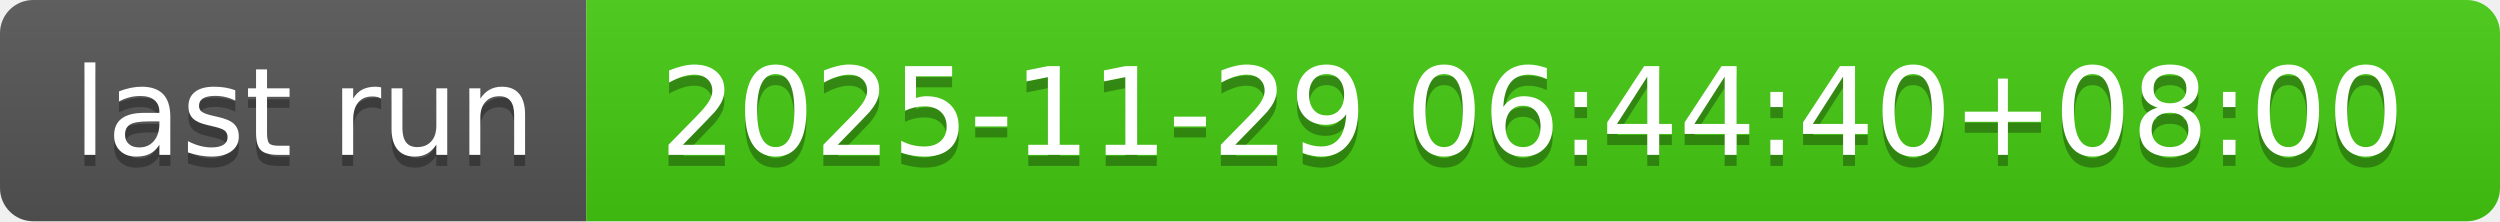
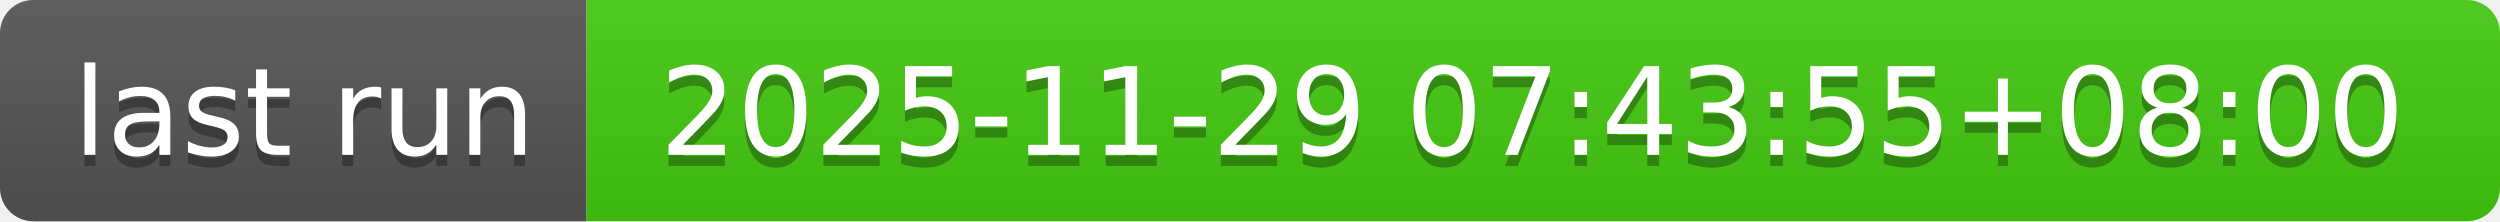
- <svg xmlns="http://www.w3.org/2000/svg" width="226" height="20" role="img" aria-label="last run: 2025-11-29 06:44:40+08:00">
+ <svg xmlns="http://www.w3.org/2000/svg" width="226" height="20" role="img" aria-label="last run: 2025-11-29 07:43:55+08:00">
  <linearGradient id="s" x2="0" y2="100%">
    <stop offset="0" stop-color="#bbb" stop-opacity=".1" />
    <stop offset="1" stop-opacity=".1" />
  </linearGradient>
  <clipPath id="r">
    <rect width="226" height="20" rx="3" fill="#fff" />
  </clipPath>
  <g clip-path="url(#r)">
    <rect width="53" height="20" fill="#555" />
    <rect x="53" width="173" height="20" fill="#4c1" />
    <rect width="226" height="20" fill="url(#s)" />
  </g>
  <g fill="#fff" text-anchor="middle" font-family="Verdana,Geneva,DejaVu Sans,sans-serif" text-rendering="geometricPrecision" font-size="110">
    <text aria-hidden="true" x="275" y="150" fill="#010101" fill-opacity=".3" transform="scale(.1)" textLength="430">last run</text>
    <text x="275" y="140" transform="scale(.1)" fill="#fff" textLength="430">last run</text>
-     <text aria-hidden="true" x="1385" y="150" fill="#010101" fill-opacity=".3" transform="scale(.1)" textLength="1630">2025-11-29 06:44:40+08:00</text>
-     <text x="1385" y="140" transform="scale(.1)" fill="#fff" textLength="1630">2025-11-29 06:44:40+08:00</text>
+     <text aria-hidden="true" x="1385" y="150" fill="#010101" fill-opacity=".3" transform="scale(.1)" textLength="1630">2025-11-29 07:43:55+08:00</text>
+     <text x="1385" y="140" transform="scale(.1)" fill="#fff" textLength="1630">2025-11-29 07:43:55+08:00</text>
  </g>
</svg>
